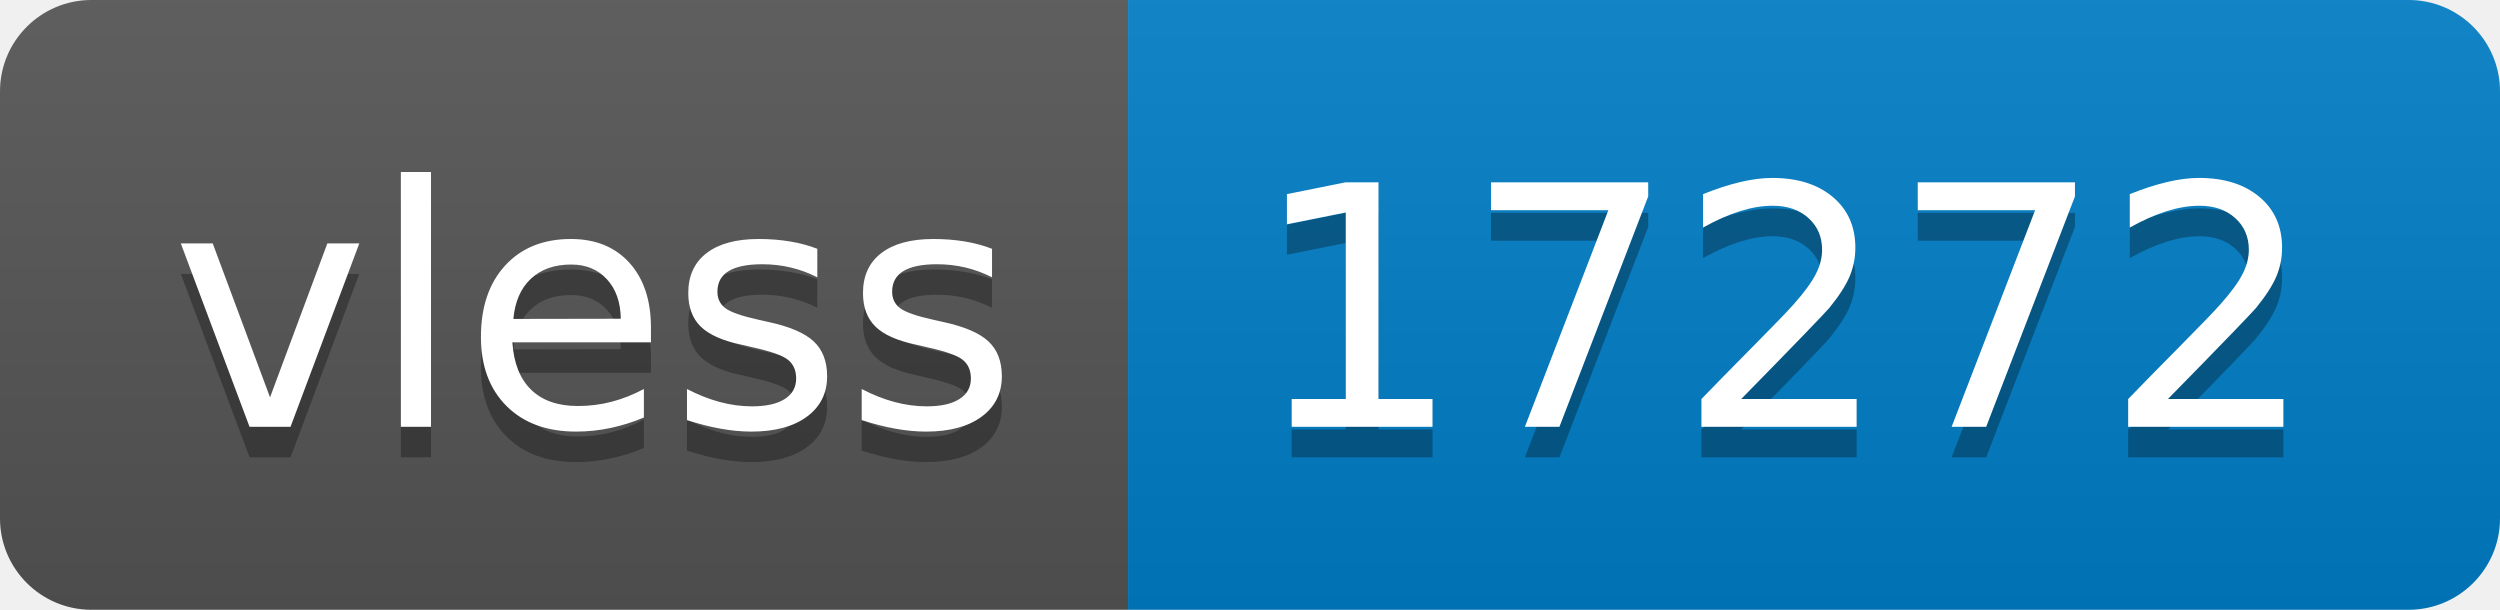
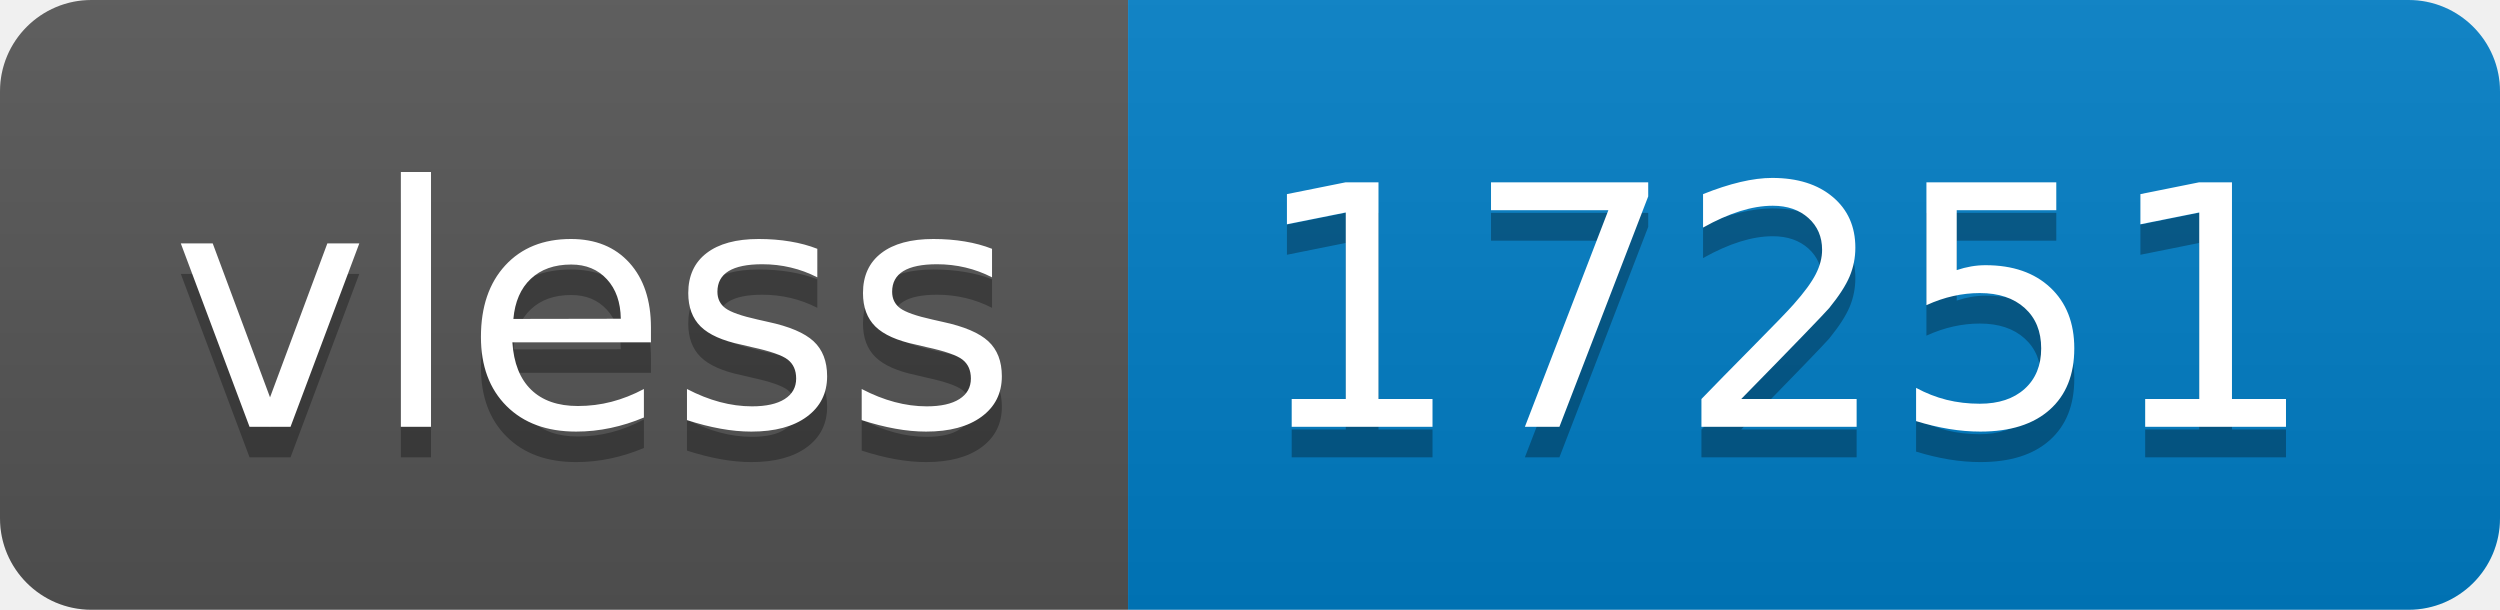
- <svg xmlns="http://www.w3.org/2000/svg" width="82" height="20" role="img" aria-label="vless: 17272">
+ <svg xmlns="http://www.w3.org/2000/svg" width="82" height="20" role="img" aria-label="vless: 17251">
  <linearGradient id="s" x2="0" y2="100%">
    <stop offset="0" stop-color="#bbb" stop-opacity=".1" />
    <stop offset="1" stop-opacity=".1" />
  </linearGradient>
  <clipPath id="r">
    <rect width="82" height="20" rx="3" fill="#fff" />
  </clipPath>
  <g clip-path="url(#r)">
    <rect width="37" height="20" fill="#555" />
    <rect x="37" width="45" height="20" fill="#007ec6" />
    <rect width="82" height="20" fill="url(#s)" />
  </g>
  <g fill="#fff" text-anchor="middle" font-family="Verdana,Geneva,DejaVu Sans,sans-serif" text-rendering="geometricPrecision" font-size="110">
    <text aria-hidden="true" x="195" y="150" fill="#010101" fill-opacity=".3" transform="scale(.1)" textLength="270">vless</text>
    <text x="195" y="140" transform="scale(.1)" fill="#fff" textLength="270">vless</text>
-     <text aria-hidden="true" x="585" y="150" fill="#010101" fill-opacity=".3" transform="scale(.1)" textLength="350">17272</text>
-     <text x="585" y="140" transform="scale(.1)" fill="#fff" textLength="350">17272</text>
+     <text aria-hidden="true" x="585" y="150" fill="#010101" fill-opacity=".3" transform="scale(.1)" textLength="350">17251</text>
+     <text x="585" y="140" transform="scale(.1)" fill="#fff" textLength="350">17251</text>
  </g>
</svg>
